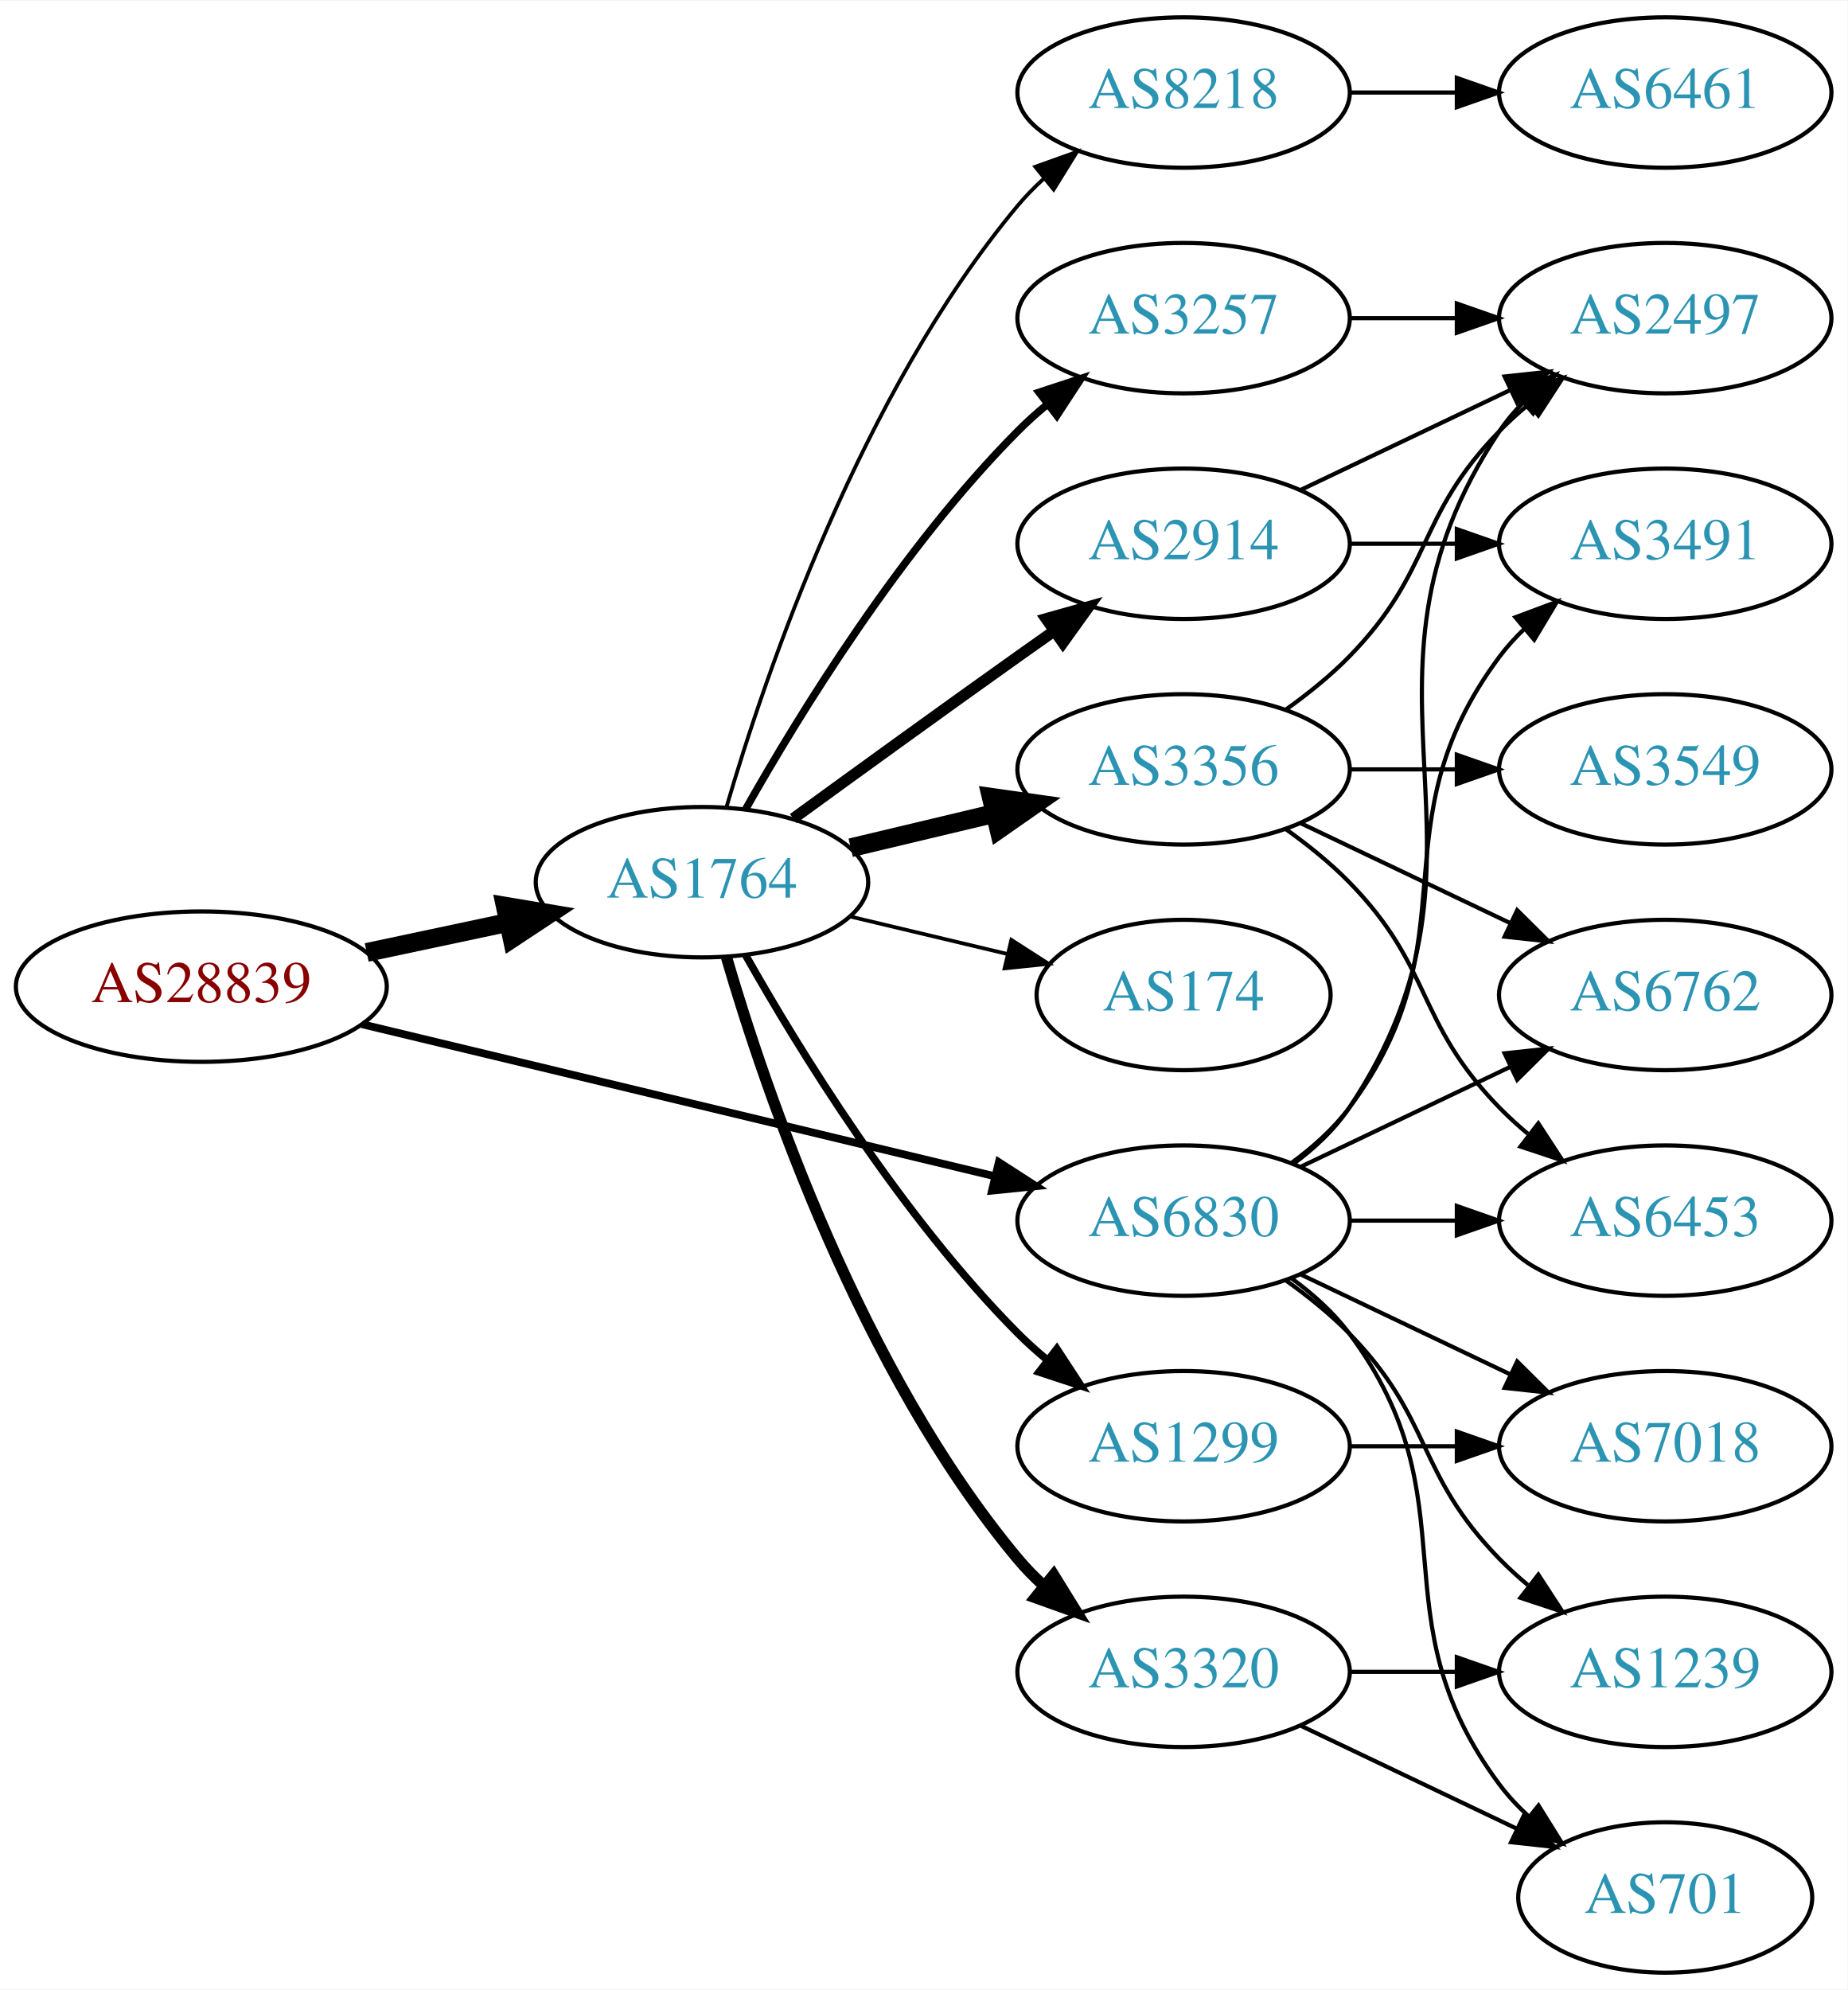
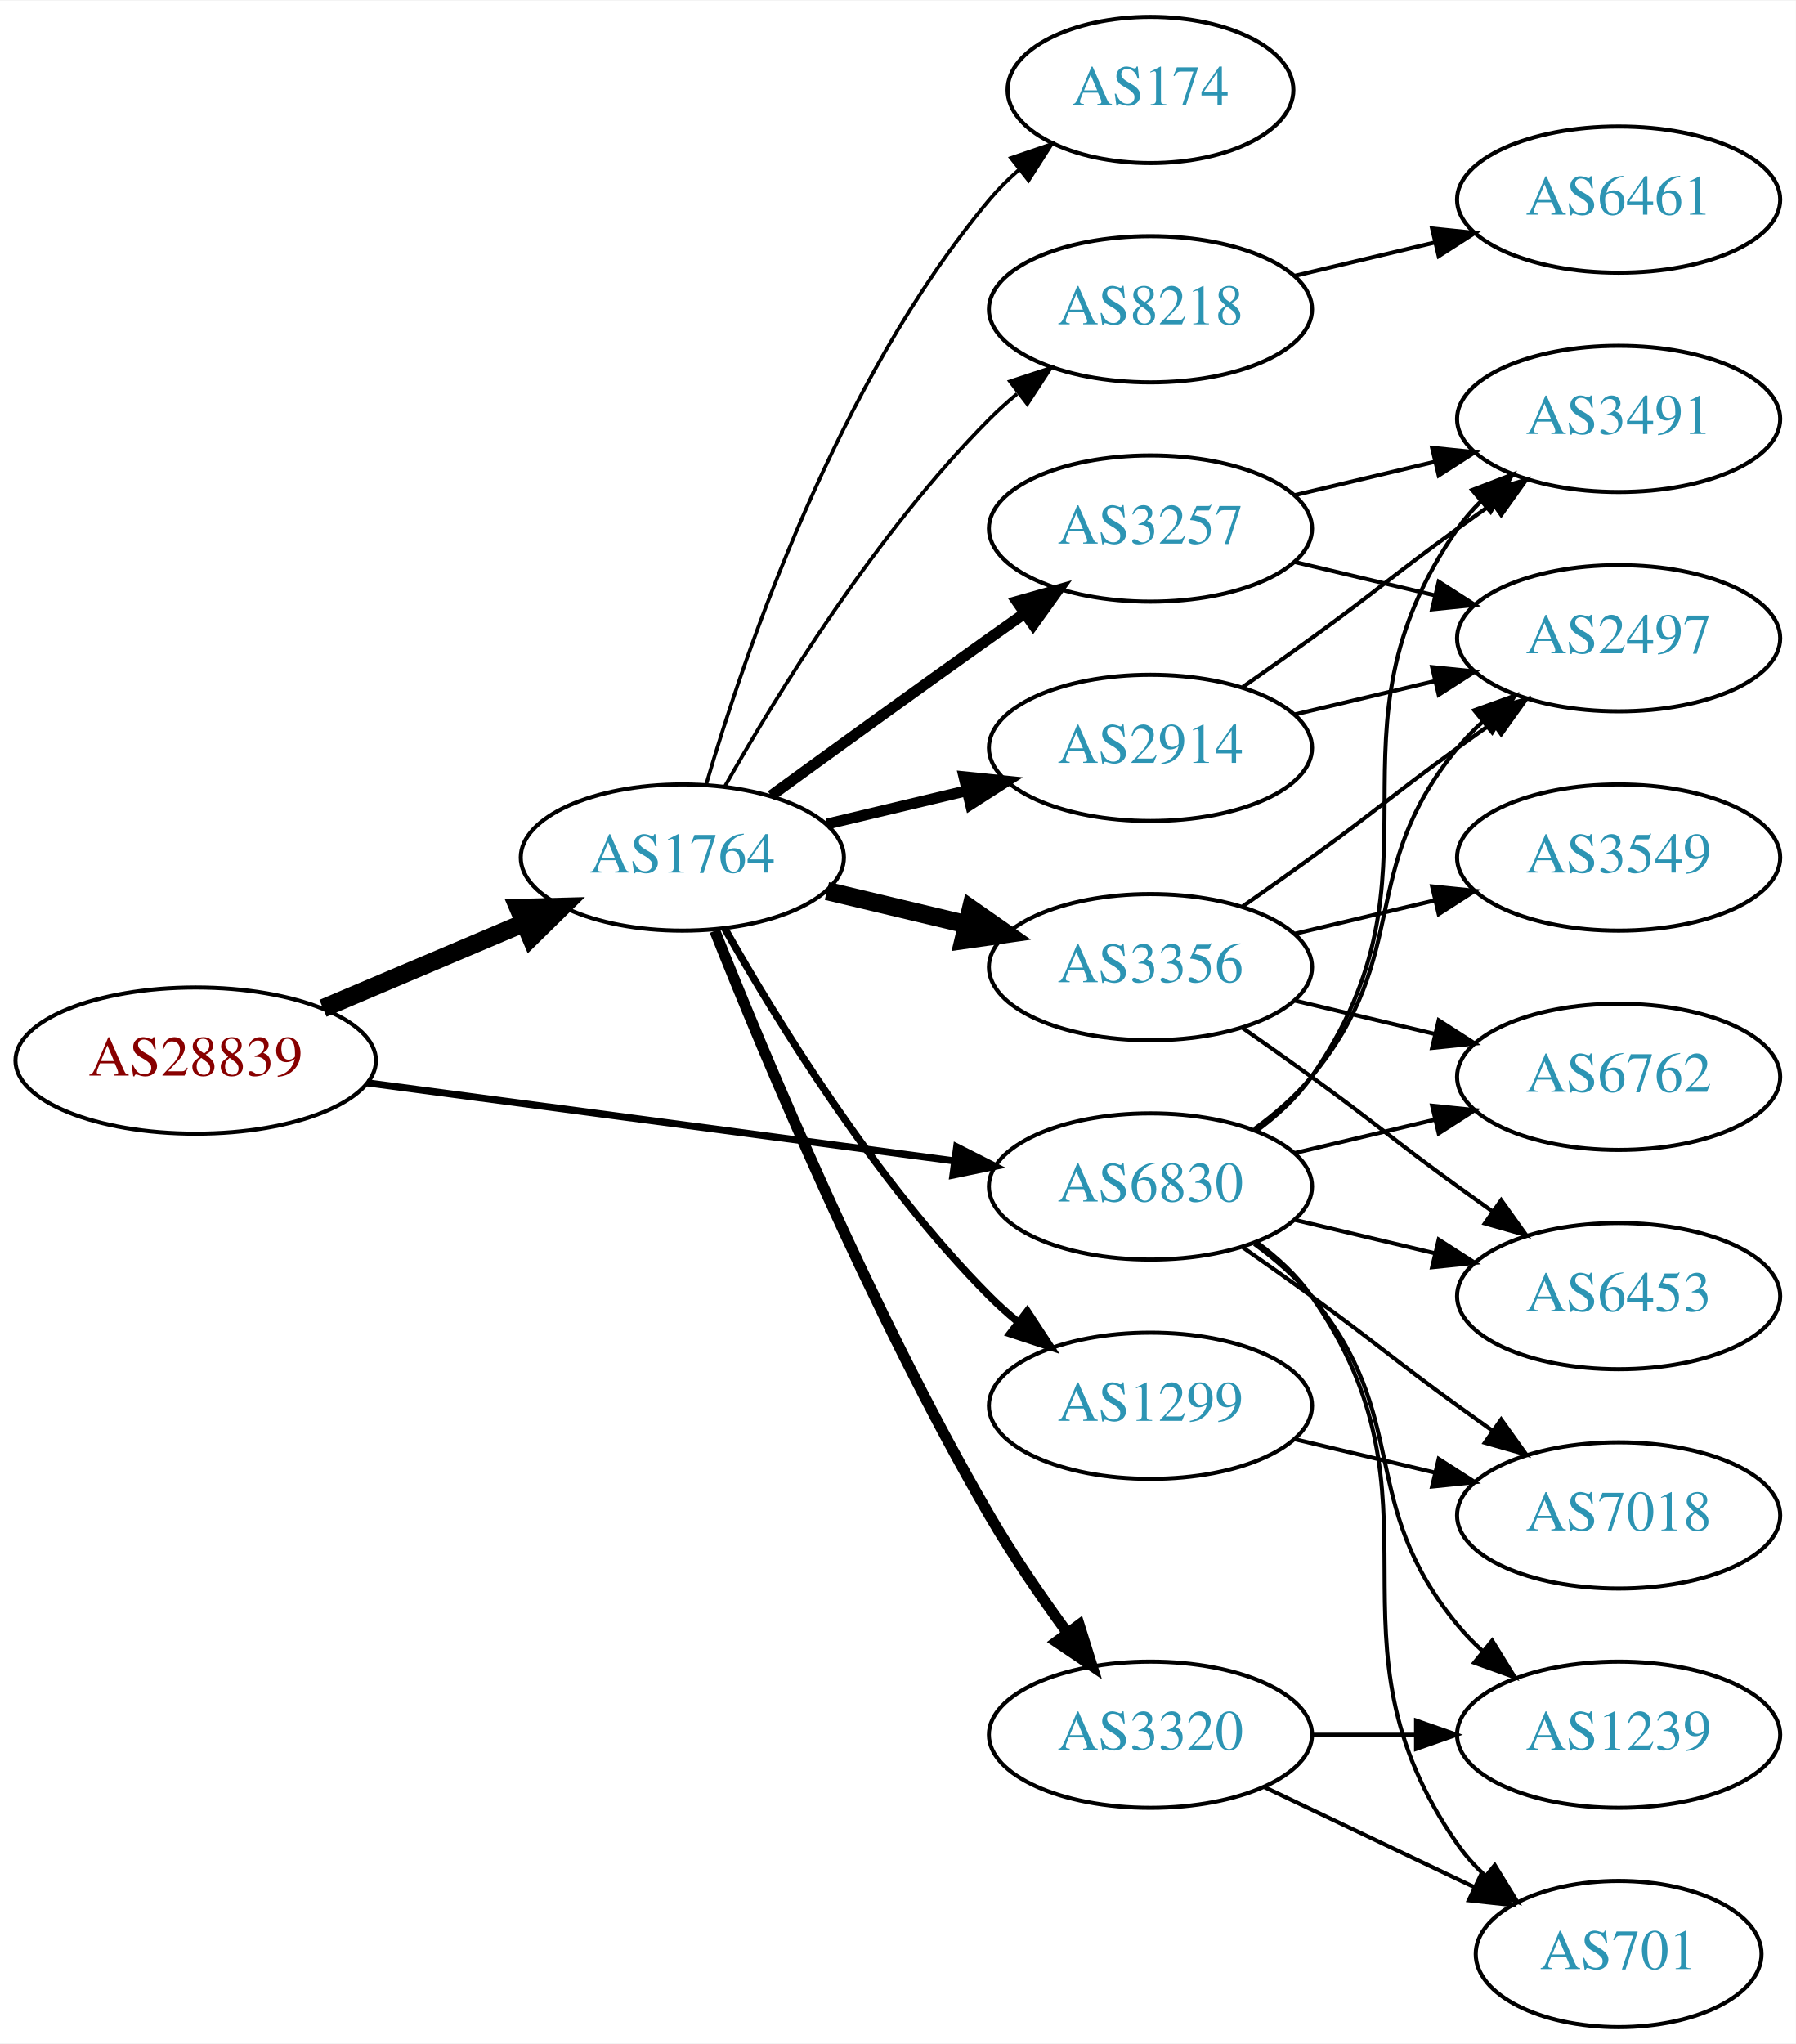
- <svg xmlns="http://www.w3.org/2000/svg" xmlns:xlink="http://www.w3.org/1999/xlink" width="442pt" height="476pt" viewBox="0.00 0.00 442.27 476.00">
-   <g id="graph0" class="graph" transform="scale(1 1) rotate(0) translate(4 472)">
-     <polygon fill="white" stroke="none" points="-4,4 -4,-472 438.271,-472 438.271,4 -4,4" />
+ <svg xmlns="http://www.w3.org/2000/svg" xmlns:xlink="http://www.w3.org/1999/xlink" width="442pt" height="503pt" viewBox="0.00 0.00 442.27 503.00">
+   <g id="graph0" class="graph" transform="scale(1 1) rotate(0) translate(4 499)">
+     <polygon fill="white" stroke="none" points="-4,4 -4,-499 438.271,-499 438.271,4 -4,4" />
    <g id="node1" class="node">
      <g id="a_node1">
        <a xlink:href="/asn/28839" xlink:title="AS28839 ~ ASN-UNOV [AT]">
-           <ellipse fill="#ffffff" stroke="black" cx="44.196" cy="-236" rx="44.393" ry="18" />
-           <text text-anchor="middle" x="44.196" y="-232.3" font-family="Times,serif" font-size="14.00" fill="#880000">AS28839</text>
+           <ellipse fill="#ffffff" stroke="black" cx="44.196" cy="-238" rx="44.393" ry="18" />
+           <text text-anchor="middle" x="44.196" y="-234.3" font-family="Times,serif" font-size="14.00" fill="#880000">AS28839</text>
        </a>
      </g>
    </g>
    <g id="node2" class="node">
      <g id="a_node2">
        <a xlink:href="/asn/1764" xlink:title="AS1764 ~ NEXTLAYER-AS [AT]">
-           <ellipse fill="#ffffff" stroke="black" cx="164.039" cy="-261" rx="39.794" ry="18" />
-           <text text-anchor="middle" x="164.039" y="-257.3" font-family="Times,serif" font-size="14.00" fill="#2c94b3">AS1764</text>
+           <ellipse fill="#ffffff" stroke="black" cx="164.039" cy="-288" rx="39.794" ry="18" />
+           <text text-anchor="middle" x="164.039" y="-284.3" font-family="Times,serif" font-size="14.00" fill="#2c94b3">AS1764</text>
        </a>
      </g>
    </g>
    <g id="edge1" class="edge">
-       <path fill="none" stroke="black" stroke-width="4.5" d="M83.782,-244.186C94.575,-246.476 106.404,-248.985 117.556,-251.351" />
-       <polygon fill="black" stroke="black" stroke-width="4.5" points="116.958,-255.249 127.557,-253.473 118.592,-247.546 116.958,-255.249" />
+       <path fill="none" stroke="black" stroke-width="4.5" d="M75.543,-250.876C90.566,-257.25 108.857,-265.011 124.824,-271.786" />
+       <polygon fill="black" stroke="black" stroke-width="4.5" points="123.672,-275.574 134.416,-275.856 126.748,-268.325 123.672,-275.574" />
    </g>
    <g id="node3" class="node">
      <g id="a_node3">
        <a xlink:href="/asn/6830" xlink:title="AS6830 ~ LibertyGlobal [AT]">
-           <ellipse fill="#ffffff" stroke="black" cx="279.332" cy="-180" rx="39.794" ry="18" />
-           <text text-anchor="middle" x="279.332" y="-176.3" font-family="Times,serif" font-size="14.00" fill="#2c94b3">AS6830</text>
+           <ellipse fill="#ffffff" stroke="black" cx="279.332" cy="-207" rx="39.794" ry="18" />
+           <text text-anchor="middle" x="279.332" y="-203.3" font-family="Times,serif" font-size="14.00" fill="#2c94b3">AS6830</text>
        </a>
      </g>
    </g>
    <g id="edge2" class="edge">
-       <path fill="none" stroke="black" stroke-width="1.853" d="M82.653,-227.003C123.97,-217.078 190.394,-201.123 234.203,-190.6" />
-       <polygon fill="black" stroke="black" stroke-width="1.853" points="235.1,-193.984 244.006,-188.245 233.465,-187.178 235.1,-193.984" />
+       <path fill="none" stroke="black" stroke-width="1.75" d="M86.339,-232.529C126.795,-227.15 188.491,-218.946 230.969,-213.298" />
+       <polygon fill="black" stroke="black" stroke-width="1.75" points="231.61,-216.743 241.061,-211.956 230.687,-209.805 231.61,-216.743" />
    </g>
    <g id="node4" class="node">
      <g id="a_node4">
-         <a xlink:href="/asn/8218" xlink:title="AS8218 ~ legacy Neotelecoms [FR]">
-           <ellipse fill="#ffffff" stroke="black" cx="279.332" cy="-450" rx="39.794" ry="18" />
-           <text text-anchor="middle" x="279.332" y="-446.3" font-family="Times,serif" font-size="14.00" fill="#2c94b3">AS8218</text>
+         <a xlink:href="/asn/3257" xlink:title="AS3257 ~ GTT [DE]">
+           <ellipse fill="#ffffff" stroke="black" cx="279.332" cy="-369" rx="39.794" ry="18" />
+           <text text-anchor="middle" x="279.332" y="-365.3" font-family="Times,serif" font-size="14.00" fill="#2c94b3">AS3257</text>
        </a>
      </g>
    </g>
    <g id="edge3" class="edge">
-       <path fill="none" stroke="black" stroke-width="0.9" d="M169.913,-279.002C179.227,-310.844 202.043,-377.981 239.685,-423 241.555,-425.237 243.654,-427.374 245.88,-429.396" />
-       <polygon fill="black" stroke="black" stroke-width="0.9" points="243.823,-432.234 253.799,-435.804 248.227,-426.793 243.823,-432.234" />
+       <path fill="none" stroke="black" stroke-width="2.7" d="M185.887,-303.222C200.821,-314.091 221.435,-329.025 239.685,-342 242.506,-344.005 245.449,-346.085 248.397,-348.159" />
+       <polygon fill="black" stroke="black" stroke-width="2.7" points="246.424,-351.05 256.621,-353.926 250.443,-345.319 246.424,-351.05" />
    </g>
    <g id="node5" class="node">
      <g id="a_node5">
        <a xlink:href="/asn/1299" xlink:title="AS1299 ~ Telia Carrier [EU]">
-           <ellipse fill="#ffffff" stroke="black" cx="279.332" cy="-126" rx="39.794" ry="18" />
-           <text text-anchor="middle" x="279.332" y="-122.3" font-family="Times,serif" font-size="14.00" fill="#2c94b3">AS1299</text>
+           <ellipse fill="#ffffff" stroke="black" cx="279.332" cy="-153" rx="39.794" ry="18" />
+           <text text-anchor="middle" x="279.332" y="-149.3" font-family="Times,serif" font-size="14.00" fill="#2c94b3">AS1299</text>
        </a>
      </g>
    </g>
    <g id="edge4" class="edge">
-       <path fill="none" stroke="black" stroke-width="1.8" d="M174.498,-243.51C187.28,-220.904 211.712,-181.114 239.685,-153 241.796,-150.879 244.092,-148.812 246.477,-146.829" />
-       <polygon fill="black" stroke="black" stroke-width="1.8" points="248.993,-149.31 254.793,-140.444 244.73,-143.758 248.993,-149.31" />
+       <path fill="none" stroke="black" stroke-width="1.8" d="M174.498,-270.51C187.28,-247.904 211.712,-208.114 239.685,-180 241.796,-177.879 244.092,-175.812 246.477,-173.829" />
+       <polygon fill="black" stroke="black" stroke-width="1.8" points="248.993,-176.31 254.793,-167.444 244.73,-170.758 248.993,-176.31" />
    </g>
    <g id="node6" class="node">
      <g id="a_node6">
        <a xlink:href="/asn/3356" xlink:title="AS3356 ~ Level 3 Parent, LLC [US]">
-           <ellipse fill="#ffffff" stroke="black" cx="279.332" cy="-288" rx="39.794" ry="18" />
-           <text text-anchor="middle" x="279.332" y="-284.3" font-family="Times,serif" font-size="14.00" fill="#2c94b3">AS3356</text>
+           <ellipse fill="#ffffff" stroke="black" cx="279.332" cy="-261" rx="39.794" ry="18" />
+           <text text-anchor="middle" x="279.332" y="-257.3" font-family="Times,serif" font-size="14.00" fill="#2c94b3">AS3356</text>
        </a>
      </g>
    </g>
    <g id="edge5" class="edge">
-       <path fill="none" stroke="black" stroke-width="4.5" d="M199.646,-269.248C210.517,-271.838 222.671,-274.735 234.114,-277.462" />
-       <polygon fill="black" stroke="black" stroke-width="4.5" points="233.296,-281.315 243.936,-279.803 235.122,-273.654 233.296,-281.315" />
+       <path fill="none" stroke="black" stroke-width="4.5" d="M199.646,-279.752C210.517,-277.162 222.671,-274.265 234.114,-271.538" />
+       <polygon fill="black" stroke="black" stroke-width="4.5" points="235.122,-275.346 243.936,-269.197 233.296,-267.685 235.122,-275.346" />
    </g>
    <g id="node7" class="node">
      <g id="a_node7">
-         <a xlink:href="/asn/3257" xlink:title="AS3257 ~ GTT [DE]">
-           <ellipse fill="#ffffff" stroke="black" cx="279.332" cy="-396" rx="39.794" ry="18" />
-           <text text-anchor="middle" x="279.332" y="-392.3" font-family="Times,serif" font-size="14.00" fill="#2c94b3">AS3257</text>
+         <a xlink:href="/asn/2914" xlink:title="AS2914 ~ NTT America, Inc. [US]">
+           <ellipse fill="#ffffff" stroke="black" cx="279.332" cy="-315" rx="39.794" ry="18" />
+           <text text-anchor="middle" x="279.332" y="-311.3" font-family="Times,serif" font-size="14.00" fill="#2c94b3">AS2914</text>
        </a>
      </g>
    </g>
    <g id="edge6" class="edge">
-       <path fill="none" stroke="black" stroke-width="1.8" d="M174.498,-278.49C187.28,-301.096 211.712,-340.886 239.685,-369 241.796,-371.121 244.092,-373.188 246.477,-375.171" />
-       <polygon fill="black" stroke="black" stroke-width="1.8" points="244.73,-378.242 254.793,-381.556 248.993,-372.69 244.73,-378.242" />
+       <path fill="none" stroke="black" stroke-width="2.7" d="M199.646,-296.248C210.517,-298.838 222.671,-301.735 234.114,-304.462" />
+       <polygon fill="black" stroke="black" stroke-width="2.7" points="233.397,-307.889 243.936,-306.803 235.02,-301.08 233.397,-307.889" />
    </g>
    <g id="node8" class="node">
      <g id="a_node8">
+         <a xlink:href="/asn/8218" xlink:title="AS8218 ~ legacy Neotelecoms [FR]">
+           <ellipse fill="#ffffff" stroke="black" cx="279.332" cy="-423" rx="39.794" ry="18" />
+           <text text-anchor="middle" x="279.332" y="-419.3" font-family="Times,serif" font-size="14.00" fill="#2c94b3">AS8218</text>
+         </a>
+       </g>
+     </g>
+     <g id="edge7" class="edge">
+       <path fill="none" stroke="black" stroke-width="0.9" d="M174.498,-305.49C187.28,-328.096 211.712,-367.886 239.685,-396 241.796,-398.121 244.092,-400.188 246.477,-402.171" />
+       <polygon fill="black" stroke="black" stroke-width="0.9" points="244.73,-405.242 254.793,-408.556 248.993,-399.69 244.73,-405.242" />
+     </g>
+     <g id="node9" class="node">
+       <g id="a_node9">
        <a xlink:href="/asn/3320" xlink:title="AS3320 ~ DTAG [DE]">
          <ellipse fill="#ffffff" stroke="black" cx="279.332" cy="-72" rx="39.794" ry="18" />
          <text text-anchor="middle" x="279.332" y="-68.3" font-family="Times,serif" font-size="14.00" fill="#2c94b3">AS3320</text>
        </a>
      </g>
    </g>
-     <g id="edge7" class="edge">
-       <path fill="none" stroke="black" stroke-width="2.7" d="M169.913,-242.998C179.227,-211.156 202.043,-144.019 239.685,-99 241.555,-96.763 243.654,-94.626 245.88,-92.604" />
-       <polygon fill="black" stroke="black" stroke-width="2.7" points="248.227,-95.207 253.799,-86.196 243.823,-89.766 248.227,-95.207" />
-     </g>
-     <g id="node9" class="node">
-       <g id="a_node9">
-         <a xlink:href="/asn/174" xlink:title="AS174 ~ Cogent Communications [US]">
-           <ellipse fill="#ffffff" stroke="black" cx="279.332" cy="-234" rx="35.194" ry="18" />
-           <text text-anchor="middle" x="279.332" y="-230.3" font-family="Times,serif" font-size="14.00" fill="#2c94b3">AS174</text>
-         </a>
-       </g>
-     </g>
    <g id="edge8" class="edge">
-       <path fill="none" stroke="black" stroke-width="0.9" d="M199.646,-252.752C211.44,-249.942 224.745,-246.771 237.013,-243.847" />
-       <polygon fill="black" stroke="black" stroke-width="0.9" points="238.101,-247.186 247.018,-241.463 236.479,-240.376 238.101,-247.186" />
+       <path fill="none" stroke="black" stroke-width="2.7" d="M172.042,-269.949C184.169,-239.43 210.587,-176.067 239.685,-126 245.392,-116.181 252.43,-105.922 258.929,-97.016" />
+       <polygon fill="black" stroke="black" stroke-width="2.7" points="261.77,-99.061 264.934,-88.95 256.155,-94.881 261.77,-99.061" />
    </g>
    <g id="node10" class="node">
      <g id="a_node10">
-         <a xlink:href="/asn/2914" xlink:title="AS2914 ~ NTT America, Inc. [US]">
-           <ellipse fill="#ffffff" stroke="black" cx="279.332" cy="-342" rx="39.794" ry="18" />
-           <text text-anchor="middle" x="279.332" y="-338.3" font-family="Times,serif" font-size="14.00" fill="#2c94b3">AS2914</text>
+         <a xlink:href="/asn/174" xlink:title="AS174 ~ Cogent Communications [US]">
+           <ellipse fill="#ffffff" stroke="black" cx="279.332" cy="-477" rx="35.194" ry="18" />
+           <text text-anchor="middle" x="279.332" y="-473.3" font-family="Times,serif" font-size="14.00" fill="#2c94b3">AS174</text>
        </a>
      </g>
    </g>
    <g id="edge9" class="edge">
-       <path fill="none" stroke="black" stroke-width="2.7" d="M185.887,-276.222C200.821,-287.091 221.435,-302.025 239.685,-315 242.506,-317.005 245.449,-319.085 248.397,-321.159" />
-       <polygon fill="black" stroke="black" stroke-width="2.7" points="246.424,-324.05 256.621,-326.926 250.443,-318.319 246.424,-324.05" />
+       <path fill="none" stroke="black" stroke-width="0.9" d="M169.913,-306.002C179.227,-337.844 202.043,-404.981 239.685,-450 241.838,-452.574 244.292,-455.017 246.896,-457.303" />
+       <polygon fill="black" stroke="black" stroke-width="0.9" points="244.98,-460.249 255.007,-463.672 249.303,-454.743 244.98,-460.249" />
+     </g>
+     <g id="node11" class="node">
+       <g id="a_node11">
+         <a xlink:href="/asn/3491" xlink:title="AS3491 ~ PCCW Global, Inc. [US]">
+           <ellipse fill="#ffffff" stroke="black" cx="394.625" cy="-396" rx="39.794" ry="18" />
+           <text text-anchor="middle" x="394.625" y="-392.3" font-family="Times,serif" font-size="14.00" fill="#2c94b3">AS3491</text>
+         </a>
+       </g>
+     </g>
+     <g id="edge26" class="edge">
+       <path fill="none" stroke="black" d="M305.491,-220.716C310.555,-224.455 315.411,-228.904 318.978,-234 354.592,-284.869 319.365,-318.131 354.978,-369 356.65,-371.389 358.606,-373.635 360.733,-375.733" />
+       <polygon fill="black" stroke="black" points="358.573,-378.49 368.465,-382.284 363.097,-373.149 358.573,-378.49" />
    </g>
    <g id="node12" class="node">
      <g id="a_node12">
-         <a xlink:href="/asn/7018" xlink:title="AS7018 ~ AT&amp;T Services, Inc. [US]">
-           <ellipse fill="#ffffff" stroke="black" cx="394.625" cy="-126" rx="39.794" ry="18" />
-           <text text-anchor="middle" x="394.625" y="-122.3" font-family="Times,serif" font-size="14.00" fill="#2c94b3">AS7018</text>
+         <a xlink:href="/asn/2497" xlink:title="AS2497 ~ Internet Initiative Japan Inc. [JP]">
+           <ellipse fill="#ffffff" stroke="black" cx="394.625" cy="-342" rx="39.794" ry="18" />
+           <text text-anchor="middle" x="394.625" y="-338.3" font-family="Times,serif" font-size="14.00" fill="#2c94b3">AS2497</text>
+         </a>
+       </g>
+     </g>
+     <g id="edge27" class="edge">
+       <path fill="none" stroke="black" d="M304.912,-221.156C310.007,-224.872 315.02,-229.201 318.978,-234 344.043,-264.394 329.913,-284.606 354.978,-315 356.833,-317.25 358.92,-319.396 361.139,-321.424" />
+       <polygon fill="black" stroke="black" points="359.075,-324.256 369.044,-327.844 363.488,-318.823 359.075,-324.256" />
+     </g>
+     <g id="node13" class="node">
+       <g id="a_node13">
+         <a xlink:href="/asn/6453" xlink:title="AS6453 ~ TATA COMMUNICATIONS (AMERICA) INC [US]">
+           <ellipse fill="#ffffff" stroke="black" cx="394.625" cy="-180" rx="39.794" ry="18" />
+           <text text-anchor="middle" x="394.625" y="-176.3" font-family="Times,serif" font-size="14.00" fill="#2c94b3">AS6453</text>
        </a>
      </g>
    </g>
    <g id="edge23" class="edge">
-       <path fill="none" stroke="black" d="M307.468,-167.066C322.462,-159.919 341.283,-150.948 357.506,-143.215" />
-       <polygon fill="black" stroke="black" points="359.188,-146.291 366.71,-138.829 356.177,-139.972 359.188,-146.291" />
-     </g>
-     <g id="node14" class="node">
-       <g id="a_node14">
+       <path fill="none" stroke="black" d="M314.939,-198.752C325.81,-196.162 337.964,-193.265 349.407,-190.538" />
+       <polygon fill="black" stroke="black" points="350.313,-193.92 359.229,-188.197 348.69,-187.111 350.313,-193.92" />
+     </g>
+     <g id="node15" class="node">
+       <g id="a_node15">
        <a xlink:href="/asn/6762" xlink:title="AS6762 ~ TELECOM ITALIA SPARKLE S.p.A. [IT]">
          <ellipse fill="#ffffff" stroke="black" cx="394.625" cy="-234" rx="39.794" ry="18" />
          <text text-anchor="middle" x="394.625" y="-230.3" font-family="Times,serif" font-size="14.00" fill="#2c94b3">AS6762</text>
        </a>
      </g>
    </g>
-     <g id="edge25" class="edge">
-       <path fill="none" stroke="black" d="M307.468,-192.934C322.462,-200.081 341.283,-209.052 357.506,-216.785" />
-       <polygon fill="black" stroke="black" points="356.177,-220.028 366.71,-221.171 359.188,-213.709 356.177,-220.028" />
-     </g>
-     <g id="node15" class="node">
-       <g id="a_node15">
-         <a xlink:href="/asn/2497" xlink:title="AS2497 ~ Internet Initiative Japan Inc. [JP]">
-           <ellipse fill="#ffffff" stroke="black" cx="394.625" cy="-396" rx="39.794" ry="18" />
-           <text text-anchor="middle" x="394.625" y="-392.3" font-family="Times,serif" font-size="14.00" fill="#2c94b3">AS2497</text>
-         </a>
-       </g>
-     </g>
-     <g id="edge22" class="edge">
-       <path fill="none" stroke="black" d="M305.651,-193.607C310.707,-197.351 315.518,-201.831 318.978,-207 360.003,-268.294 313.954,-307.706 354.978,-369 356.6,-371.423 358.519,-373.695 360.621,-375.81" />
-       <polygon fill="black" stroke="black" points="358.434,-378.546 368.306,-382.393 362.988,-373.229 358.434,-378.546" />
-     </g>
-     <g id="node16" class="node">
-       <g id="a_node16">
-         <a xlink:href="/asn/6453" xlink:title="AS6453 ~ TATA COMMUNICATIONS (AMERICA) INC [US]">
-           <ellipse fill="#ffffff" stroke="black" cx="394.625" cy="-180" rx="39.794" ry="18" />
-           <text text-anchor="middle" x="394.625" y="-176.3" font-family="Times,serif" font-size="14.00" fill="#2c94b3">AS6453</text>
-         </a>
-       </g>
-     </g>
-     <g id="edge26" class="edge">
-       <path fill="none" stroke="black" d="M319.004,-180C327.207,-180 335.971,-180 344.503,-180" />
-       <polygon fill="black" stroke="black" points="344.742,-183.5 354.742,-180 344.742,-176.5 344.742,-183.5" />
+     <g id="edge24" class="edge">
+       <path fill="none" stroke="black" d="M314.939,-215.248C325.81,-217.838 337.964,-220.735 349.407,-223.462" />
+       <polygon fill="black" stroke="black" points="348.69,-226.889 359.229,-225.803 350.313,-220.08 348.69,-226.889" />
    </g>
    <g id="node17" class="node">
      <g id="a_node17">
-         <a xlink:href="/asn/3491" xlink:title="AS3491 ~ PCCW Global, Inc. [US]">
-           <ellipse fill="#ffffff" stroke="black" cx="394.625" cy="-342" rx="39.794" ry="18" />
-           <text text-anchor="middle" x="394.625" y="-338.3" font-family="Times,serif" font-size="14.00" fill="#2c94b3">AS3491</text>
-         </a>
-       </g>
-     </g>
-     <g id="edge24" class="edge">
-       <path fill="none" stroke="black" d="M305.262,-193.882C310.338,-197.611 315.256,-202.016 318.978,-207 349.249,-247.542 324.707,-274.458 354.978,-315 356.723,-317.336 358.73,-319.545 360.893,-321.617" />
-       <polygon fill="black" stroke="black" points="358.771,-324.405 368.694,-328.118 363.253,-319.027 358.771,-324.405" />
+         <a xlink:href="/asn/1239" xlink:title="AS1239 ~ Sprint [US]">
+           <ellipse fill="#ffffff" stroke="black" cx="394.625" cy="-72" rx="39.794" ry="18" />
+           <text text-anchor="middle" x="394.625" y="-68.3" font-family="Times,serif" font-size="14.00" fill="#2c94b3">AS1239</text>
+         </a>
+       </g>
+     </g>
+     <g id="edge28" class="edge">
+       <path fill="none" stroke="black" d="M304.912,-192.844C310.007,-189.128 315.02,-184.799 318.978,-180 344.043,-149.606 329.913,-129.394 354.978,-99 356.833,-96.751 358.92,-94.604 361.139,-92.576" />
+       <polygon fill="black" stroke="black" points="363.488,-95.177 369.044,-86.156 359.075,-89.744 363.488,-95.177" />
    </g>
    <g id="node18" class="node">
      <g id="a_node18">
        <a xlink:href="/asn/701" xlink:title="AS701 ~ UUNET [US]">
          <ellipse fill="#ffffff" stroke="black" cx="394.625" cy="-18" rx="35.194" ry="18" />
          <text text-anchor="middle" x="394.625" y="-14.3" font-family="Times,serif" font-size="14.00" fill="#2c94b3">AS701</text>
        </a>
      </g>
    </g>
-     <g id="edge27" class="edge">
-       <path fill="none" stroke="black" d="M305.262,-166.118C310.338,-162.389 315.256,-157.984 318.978,-153 349.249,-112.458 324.707,-85.542 354.978,-45 356.986,-42.311 359.342,-39.791 361.883,-37.455" />
-       <polygon fill="black" stroke="black" points="364.297,-40.004 369.898,-31.011 359.912,-34.548 364.297,-40.004" />
+     <g id="edge25" class="edge">
+       <path fill="none" stroke="black" d="M305.491,-193.284C310.555,-189.545 315.411,-185.096 318.978,-180 354.592,-129.131 319.365,-95.869 354.978,-45 356.903,-42.251 359.202,-39.69 361.707,-37.327" />
+       <polygon fill="black" stroke="black" points="364.124,-39.873 369.668,-30.844 359.704,-34.445 364.124,-39.873" />
    </g>
    <g id="node19" class="node">
      <g id="a_node19">
-         <a xlink:href="/asn/1239" xlink:title="AS1239 ~ Sprint [US]">
-           <ellipse fill="#ffffff" stroke="black" cx="394.625" cy="-72" rx="39.794" ry="18" />
-           <text text-anchor="middle" x="394.625" y="-68.3" font-family="Times,serif" font-size="14.00" fill="#2c94b3">AS1239</text>
-         </a>
-       </g>
+         <a xlink:href="/asn/7018" xlink:title="AS7018 ~ AT&amp;T Services, Inc. [US]">
+           <ellipse fill="#ffffff" stroke="black" cx="394.625" cy="-126" rx="39.794" ry="18" />
+           <text text-anchor="middle" x="394.625" y="-122.3" font-family="Times,serif" font-size="14.00" fill="#2c94b3">AS7018</text>
+         </a>
+       </g>
+     </g>
+     <g id="edge22" class="edge">
+       <path fill="none" stroke="black" d="M302.089,-191.991C307.623,-188.121 313.542,-183.936 318.978,-180 335.178,-168.271 338.778,-164.729 354.978,-153 357.781,-150.971 360.712,-148.875 363.653,-146.79" />
+       <polygon fill="black" stroke="black" points="365.704,-149.627 371.868,-141.009 361.675,-143.903 365.704,-149.627" />
+     </g>
+     <g id="edge10" class="edge">
+       <path fill="none" stroke="black" d="M314.939,-377.248C325.81,-379.838 337.964,-382.735 349.407,-385.462" />
+       <polygon fill="black" stroke="black" points="348.69,-388.889 359.229,-387.803 350.313,-382.08 348.69,-388.889" />
+     </g>
+     <g id="edge11" class="edge">
+       <path fill="none" stroke="black" d="M314.939,-360.752C325.81,-358.162 337.964,-355.265 349.407,-352.538" />
+       <polygon fill="black" stroke="black" points="350.313,-355.92 359.229,-350.197 348.69,-349.111 350.313,-355.92" />
    </g>
    <g id="edge21" class="edge">
-       <path fill="none" stroke="black" d="M303.926,-165.611C309.182,-161.852 314.513,-157.563 318.978,-153 339.151,-132.383 334.806,-119.617 354.978,-99 357.071,-96.861 359.354,-94.782 361.731,-92.79" />
-       <polygon fill="black" stroke="black" points="364.249,-95.268 370.031,-86.389 359.974,-89.725 364.249,-95.268" />
-     </g>
-     <g id="node11" class="node">
-       <g id="a_node11">
+       <path fill="none" stroke="black" d="M314.939,-144.752C325.81,-142.162 337.964,-139.265 349.407,-136.538" />
+       <polygon fill="black" stroke="black" points="350.313,-139.92 359.229,-134.197 348.69,-133.111 350.313,-139.92" />
+     </g>
+     <g id="edge15" class="edge">
+       <path fill="none" stroke="black" d="M302.089,-276.009C307.623,-279.879 313.542,-284.064 318.978,-288 335.178,-299.729 338.778,-303.271 354.978,-315 357.781,-317.029 360.712,-319.125 363.653,-321.21" />
+       <polygon fill="black" stroke="black" points="361.675,-324.097 371.868,-326.991 365.704,-318.373 361.675,-324.097" />
+     </g>
+     <g id="edge12" class="edge">
+       <path fill="none" stroke="black" d="M302.089,-245.991C307.623,-242.121 313.542,-237.936 318.978,-234 335.178,-222.271 338.778,-218.729 354.978,-207 357.781,-204.971 360.712,-202.875 363.653,-200.79" />
+       <polygon fill="black" stroke="black" points="365.704,-203.627 371.868,-195.009 361.675,-197.903 365.704,-203.627" />
+     </g>
+     <g id="node14" class="node">
+       <g id="a_node14">
+         <a xlink:href="/asn/3549" xlink:title="AS3549 ~ Level 3 Parent, LLC [US]">
+           <ellipse fill="#ffffff" stroke="black" cx="394.625" cy="-288" rx="39.794" ry="18" />
+           <text text-anchor="middle" x="394.625" y="-284.3" font-family="Times,serif" font-size="14.00" fill="#2c94b3">AS3549</text>
+         </a>
+       </g>
+     </g>
+     <g id="edge13" class="edge">
+       <path fill="none" stroke="black" d="M314.939,-269.248C325.81,-271.838 337.964,-274.735 349.407,-277.462" />
+       <polygon fill="black" stroke="black" points="348.69,-280.889 359.229,-279.803 350.313,-274.08 348.69,-280.889" />
+     </g>
+     <g id="edge14" class="edge">
+       <path fill="none" stroke="black" d="M314.939,-252.752C325.81,-250.162 337.964,-247.265 349.407,-244.538" />
+       <polygon fill="black" stroke="black" points="350.313,-247.92 359.229,-242.197 348.69,-241.111 350.313,-247.92" />
+     </g>
+     <g id="edge16" class="edge">
+       <path fill="none" stroke="black" d="M302.089,-330.009C307.623,-333.879 313.542,-338.064 318.978,-342 335.178,-353.729 338.778,-357.271 354.978,-369 357.781,-371.029 360.712,-373.125 363.653,-375.21" />
+       <polygon fill="black" stroke="black" points="361.675,-378.097 371.868,-380.991 365.704,-372.373 361.675,-378.097" />
+     </g>
+     <g id="edge17" class="edge">
+       <path fill="none" stroke="black" d="M314.939,-323.248C325.81,-325.838 337.964,-328.735 349.407,-331.462" />
+       <polygon fill="black" stroke="black" points="348.69,-334.889 359.229,-333.803 350.313,-328.08 348.69,-334.889" />
+     </g>
+     <g id="node16" class="node">
+       <g id="a_node16">
        <a xlink:href="/asn/6461" xlink:title="AS6461 ~ Zayo Bandwidth [US]">
          <ellipse fill="#ffffff" stroke="black" cx="394.625" cy="-450" rx="39.794" ry="18" />
          <text text-anchor="middle" x="394.625" y="-446.3" font-family="Times,serif" font-size="14.00" fill="#2c94b3">AS6461</text>
        </a>
      </g>
    </g>
-     <g id="edge10" class="edge">
-       <path fill="none" stroke="black" d="M319.004,-450C327.207,-450 335.971,-450 344.503,-450" />
-       <polygon fill="black" stroke="black" points="344.742,-453.5 354.742,-450 344.742,-446.5 344.742,-453.5" />
-     </g>
-     <g id="edge11" class="edge">
-       <path fill="none" stroke="black" d="M319.004,-126C327.207,-126 335.971,-126 344.503,-126" />
-       <polygon fill="black" stroke="black" points="344.742,-129.5 354.742,-126 344.742,-122.5 344.742,-129.5" />
-     </g>
-     <g id="node13" class="node">
-       <g id="a_node13">
-         <a xlink:href="/asn/3549" xlink:title="AS3549 ~ Level 3 Parent, LLC [US]">
-           <ellipse fill="#ffffff" stroke="black" cx="394.625" cy="-288" rx="39.794" ry="18" />
-           <text text-anchor="middle" x="394.625" y="-284.3" font-family="Times,serif" font-size="14.00" fill="#2c94b3">AS3549</text>
-         </a>
-       </g>
-     </g>
-     <g id="edge12" class="edge">
-       <path fill="none" stroke="black" d="M319.004,-288C327.207,-288 335.971,-288 344.503,-288" />
-       <polygon fill="black" stroke="black" points="344.742,-291.5 354.742,-288 344.742,-284.5 344.742,-291.5" />
-     </g>
-     <g id="edge13" class="edge">
-       <path fill="none" stroke="black" d="M307.468,-275.066C322.462,-267.919 341.283,-258.948 357.506,-251.215" />
-       <polygon fill="black" stroke="black" points="359.188,-254.291 366.71,-246.829 356.177,-247.972 359.188,-254.291" />
-     </g>
-     <g id="edge14" class="edge">
-       <path fill="none" stroke="black" d="M303.926,-302.389C309.182,-306.148 314.513,-310.437 318.978,-315 339.151,-335.617 334.806,-348.383 354.978,-369 357.071,-371.139 359.354,-373.218 361.731,-375.21" />
-       <polygon fill="black" stroke="black" points="359.974,-378.275 370.031,-381.611 364.249,-372.732 359.974,-378.275" />
-     </g>
-     <g id="edge15" class="edge">
-       <path fill="none" stroke="black" d="M303.926,-273.611C309.182,-269.852 314.513,-265.563 318.978,-261 339.151,-240.383 334.806,-227.617 354.978,-207 357.071,-204.861 359.354,-202.782 361.731,-200.79" />
-       <polygon fill="black" stroke="black" points="364.249,-203.268 370.031,-194.389 359.974,-197.725 364.249,-203.268" />
-     </g>
    <g id="edge18" class="edge">
-       <path fill="none" stroke="black" d="M319.004,-396C327.207,-396 335.971,-396 344.503,-396" />
-       <polygon fill="black" stroke="black" points="344.742,-399.5 354.742,-396 344.742,-392.5 344.742,-399.5" />
+       <path fill="none" stroke="black" d="M314.939,-431.248C325.81,-433.838 337.964,-436.735 349.407,-439.462" />
+       <polygon fill="black" stroke="black" points="348.69,-442.889 359.229,-441.803 350.313,-436.08 348.69,-442.889" />
    </g>
    <g id="edge19" class="edge">
+       <path fill="none" stroke="black" d="M319.004,-72C327.207,-72 335.971,-72 344.503,-72" />
+       <polygon fill="black" stroke="black" points="344.742,-75.5 354.742,-72 344.742,-68.5 344.742,-75.5" />
+     </g>
+     <g id="edge20" class="edge">
      <path fill="none" stroke="black" d="M307.468,-59.066C322.9,-51.71 342.385,-42.423 358.92,-34.541" />
      <polygon fill="black" stroke="black" points="360.741,-37.551 368.262,-30.089 357.729,-31.232 360.741,-37.551" />
    </g>
-     <g id="edge20" class="edge">
-       <path fill="none" stroke="black" d="M319.004,-72C327.207,-72 335.971,-72 344.503,-72" />
-       <polygon fill="black" stroke="black" points="344.742,-75.5 354.742,-72 344.742,-68.5 344.742,-75.5" />
-     </g>
-     <g id="edge16" class="edge">
-       <path fill="none" stroke="black" d="M307.468,-354.934C322.462,-362.081 341.283,-371.052 357.506,-378.785" />
-       <polygon fill="black" stroke="black" points="356.177,-382.028 366.71,-383.171 359.188,-375.709 356.177,-382.028" />
-     </g>
-     <g id="edge17" class="edge">
-       <path fill="none" stroke="black" d="M319.004,-342C327.207,-342 335.971,-342 344.503,-342" />
-       <polygon fill="black" stroke="black" points="344.742,-345.5 354.742,-342 344.742,-338.5 344.742,-345.5" />
-     </g>
  </g>
</svg>
